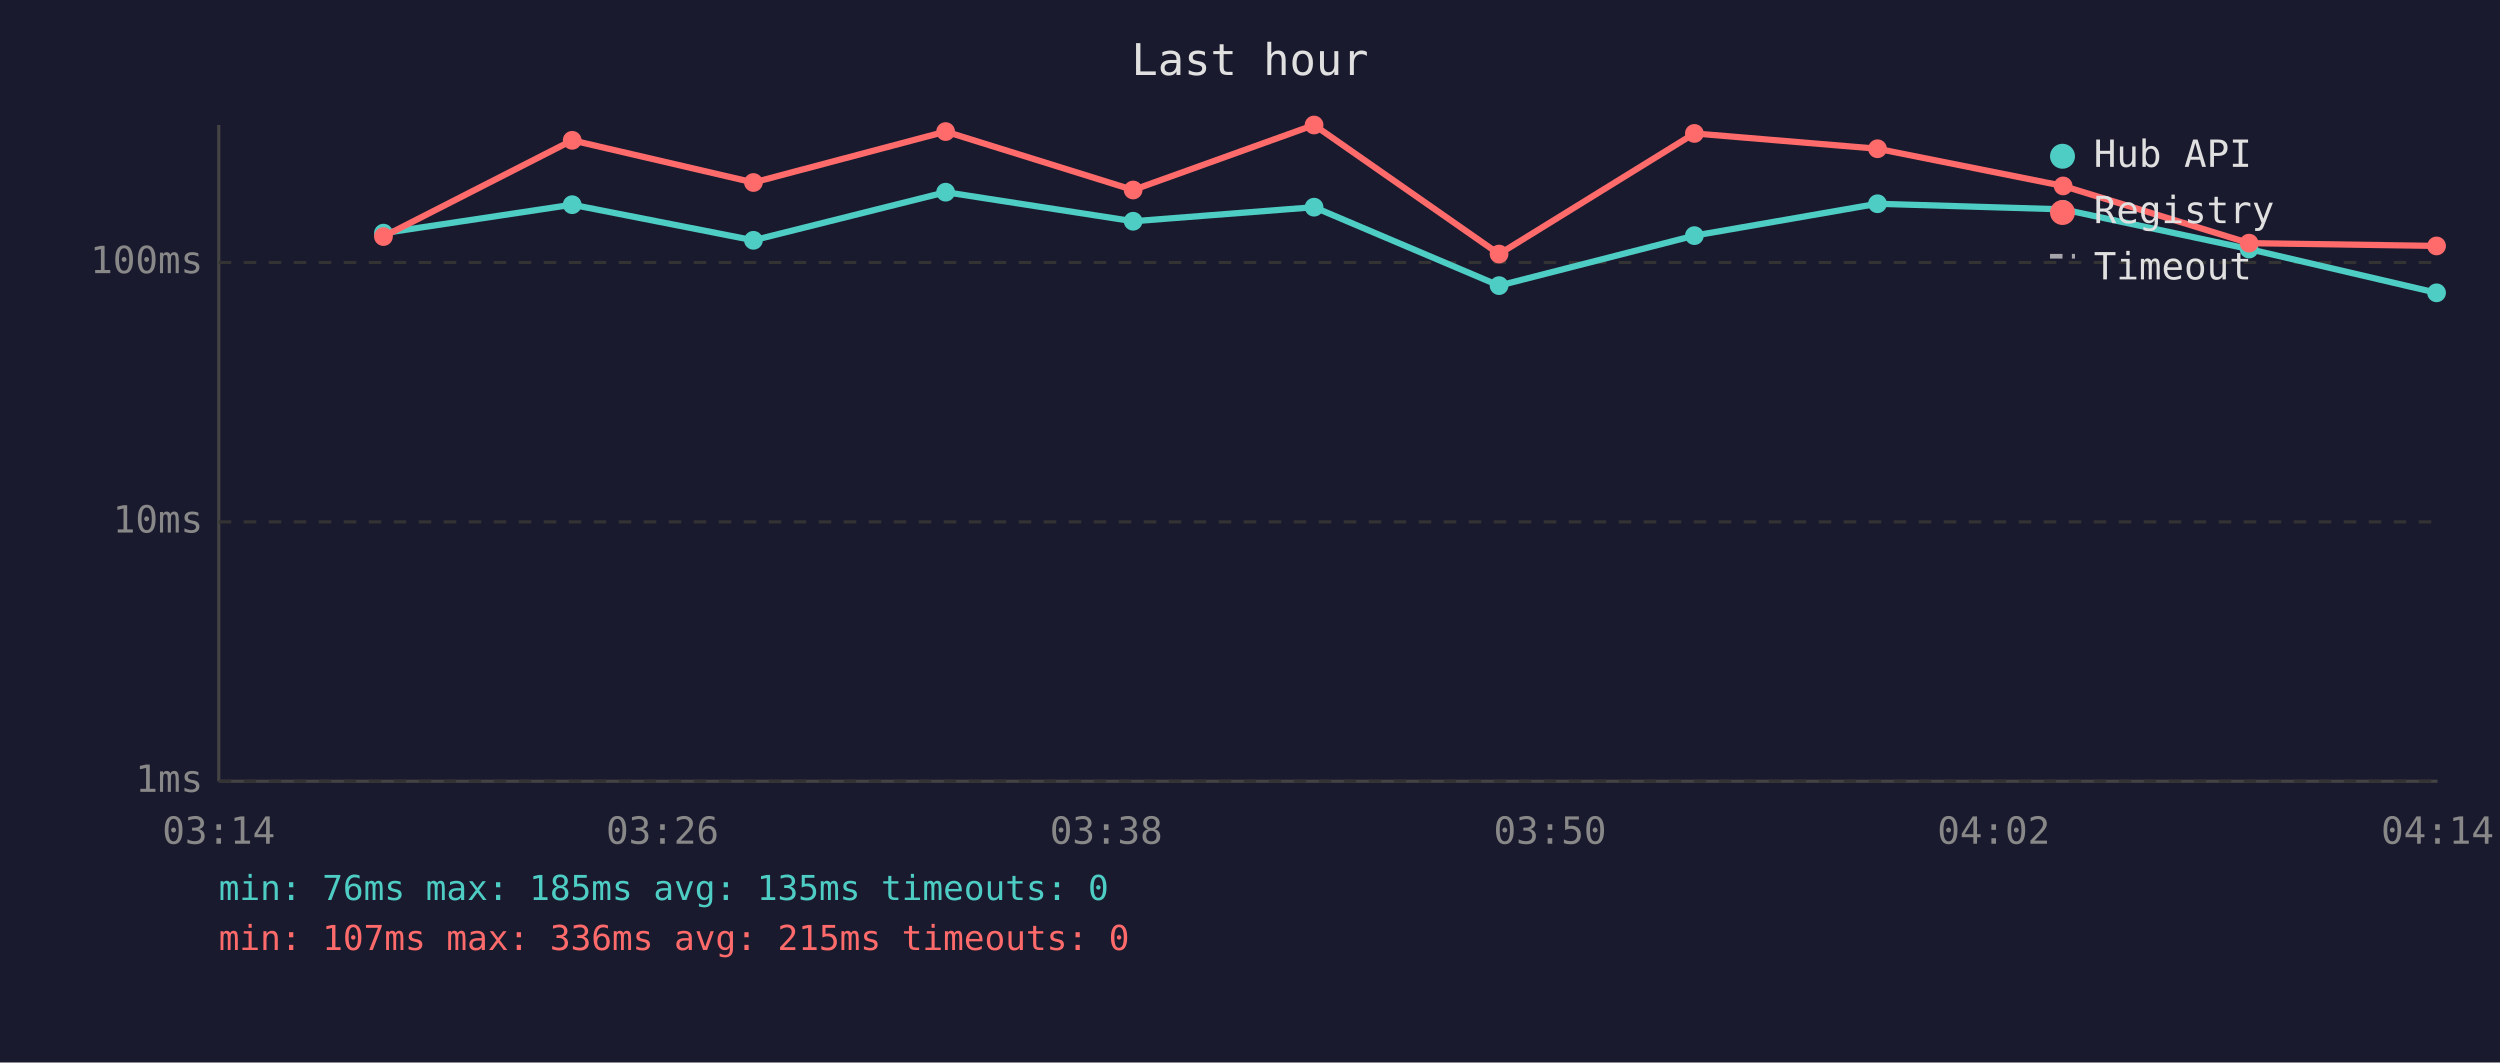
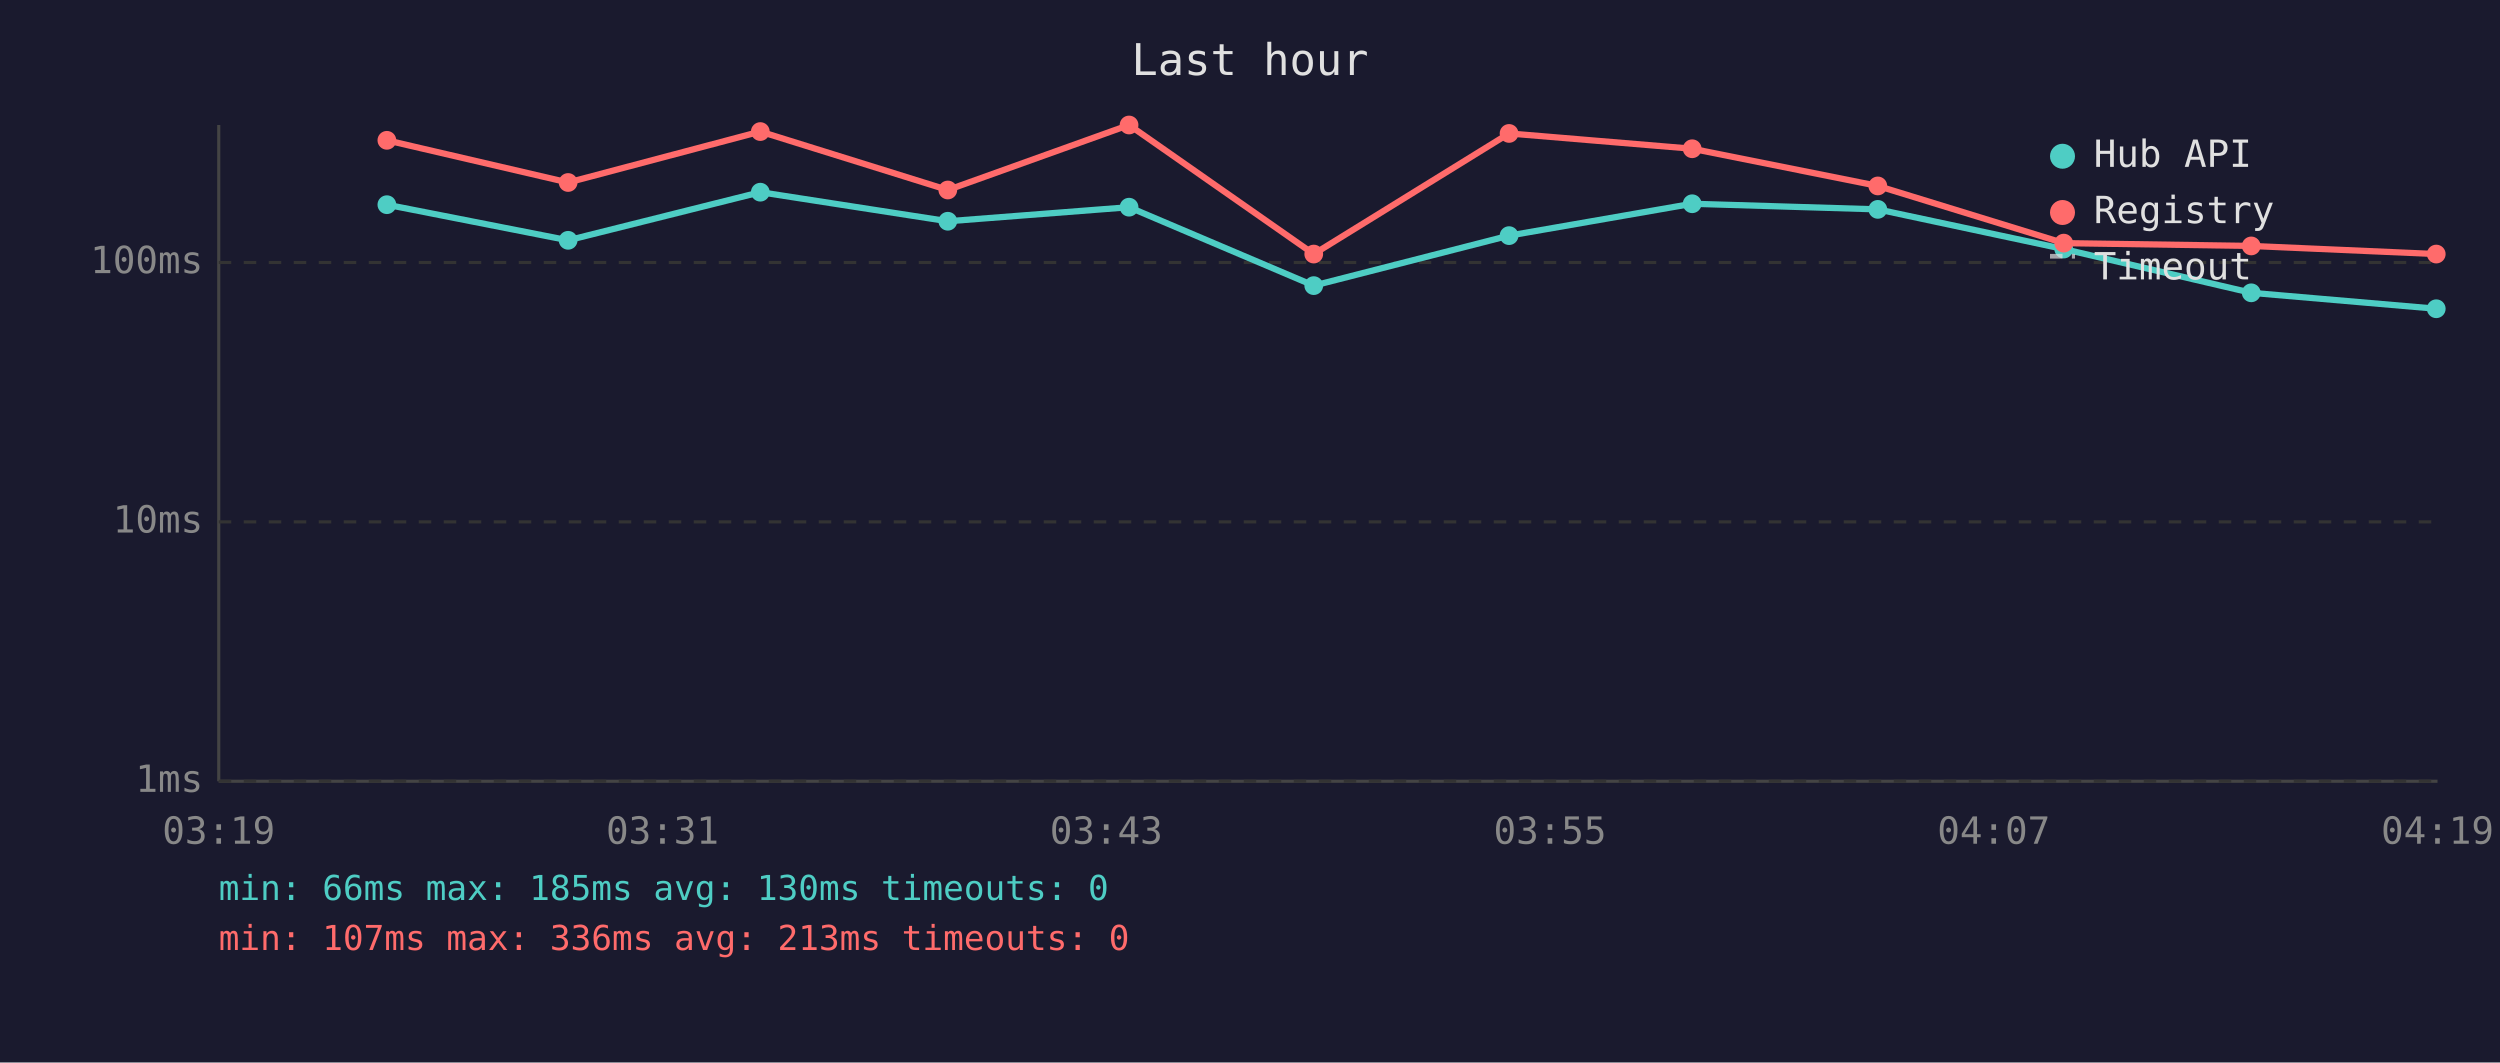
<svg xmlns="http://www.w3.org/2000/svg" viewBox="0 0 800 340" font-family="monospace" font-size="12">
  <rect width="800" height="340" fill="#1a1a2e" />
  <text x="400" y="24" fill="#e0e0e0" font-size="14" text-anchor="middle">Last hour</text>
  <line x1="70" y1="40" x2="70" y2="250" stroke="#444" stroke-width="1" />
  <line x1="70" y1="250" x2="780" y2="250" stroke="#444" stroke-width="1" />
  <line x1="70" y1="250" x2="780" y2="250" stroke="#333" stroke-width="1" stroke-dasharray="4" />
  <text x="65" y="250" fill="#888" text-anchor="end" dominant-baseline="middle">1ms</text>
  <line x1="70" y1="167" x2="780" y2="167" stroke="#333" stroke-width="1" stroke-dasharray="4" />
  <text x="65" y="167" fill="#888" text-anchor="end" dominant-baseline="middle">10ms</text>
  <line x1="70" y1="84" x2="780" y2="84" stroke="#333" stroke-width="1" stroke-dasharray="4" />
  <text x="65" y="84" fill="#888" text-anchor="end" dominant-baseline="middle">100ms</text>
-   <text x="70" y="270" fill="#888" text-anchor="middle">03:14</text>
-   <text x="212" y="270" fill="#888" text-anchor="middle">03:26</text>
-   <text x="354" y="270" fill="#888" text-anchor="middle">03:38</text>
-   <text x="496" y="270" fill="#888" text-anchor="middle">03:50</text>
-   <text x="638" y="270" fill="#888" text-anchor="middle">04:02</text>
-   <text x="780" y="270" fill="#888" text-anchor="middle">04:14</text>
-   <polyline points="122.7,74.6 183.1,65.5 241.1,76.9 302.6,61.5 362.6,70.8 420.5,66.3 479.7,91.4 542.2,75.4 600.8,65.2 660.2,67.0 719.7,79.7 779.7,93.7" fill="none" stroke="#4ecdc4" stroke-width="2" opacity="1" />
-   <circle cx="122.7" cy="74.6" r="3" fill="#4ecdc4" />
-   <circle cx="183.1" cy="65.5" r="3" fill="#4ecdc4" />
-   <circle cx="241.1" cy="76.9" r="3" fill="#4ecdc4" />
-   <circle cx="302.6" cy="61.5" r="3" fill="#4ecdc4" />
-   <circle cx="362.6" cy="70.8" r="3" fill="#4ecdc4" />
-   <circle cx="420.5" cy="66.3" r="3" fill="#4ecdc4" />
-   <circle cx="479.7" cy="91.4" r="3" fill="#4ecdc4" />
-   <circle cx="542.2" cy="75.4" r="3" fill="#4ecdc4" />
-   <circle cx="600.8" cy="65.2" r="3" fill="#4ecdc4" />
-   <circle cx="660.2" cy="67.0" r="3" fill="#4ecdc4" />
-   <circle cx="719.7" cy="79.7" r="3" fill="#4ecdc4" />
-   <circle cx="779.7" cy="93.7" r="3" fill="#4ecdc4" />
-   <polyline points="122.7,75.7 183.1,44.9 241.1,58.4 302.6,42.1 362.6,60.8 420.5,40.0 479.7,81.3 542.2,42.7 600.8,47.6 660.2,59.5 719.7,77.8 779.7,78.7" fill="none" stroke="#ff6b6b" stroke-width="2" opacity="1" />
-   <circle cx="122.7" cy="75.7" r="3" fill="#ff6b6b" />
-   <circle cx="183.1" cy="44.9" r="3" fill="#ff6b6b" />
-   <circle cx="241.1" cy="58.4" r="3" fill="#ff6b6b" />
-   <circle cx="302.6" cy="42.1" r="3" fill="#ff6b6b" />
-   <circle cx="362.6" cy="60.8" r="3" fill="#ff6b6b" />
-   <circle cx="420.5" cy="40.0" r="3" fill="#ff6b6b" />
-   <circle cx="479.7" cy="81.3" r="3" fill="#ff6b6b" />
-   <circle cx="542.2" cy="42.7" r="3" fill="#ff6b6b" />
-   <circle cx="600.8" cy="47.6" r="3" fill="#ff6b6b" />
-   <circle cx="660.2" cy="59.5" r="3" fill="#ff6b6b" />
-   <circle cx="719.7" cy="77.8" r="3" fill="#ff6b6b" />
-   <circle cx="779.7" cy="78.7" r="3" fill="#ff6b6b" />
+   <text x="70" y="270" fill="#888" text-anchor="middle">03:19</text>
+   <text x="212" y="270" fill="#888" text-anchor="middle">03:31</text>
+   <text x="354" y="270" fill="#888" text-anchor="middle">03:43</text>
+   <text x="496" y="270" fill="#888" text-anchor="middle">03:55</text>
+   <text x="638" y="270" fill="#888" text-anchor="middle">04:07</text>
+   <text x="780" y="270" fill="#888" text-anchor="middle">04:19</text>
+   <polyline points="123.8,65.5 181.8,76.9 243.3,61.5 303.3,70.8 361.3,66.3 420.4,91.4 482.9,75.4 541.5,65.2 600.9,67.0 660.4,79.7 720.4,93.7 779.6,98.8" fill="none" stroke="#4ecdc4" stroke-width="2" opacity="1" />
+   <circle cx="123.8" cy="65.5" r="3" fill="#4ecdc4" />
+   <circle cx="181.8" cy="76.9" r="3" fill="#4ecdc4" />
+   <circle cx="243.3" cy="61.5" r="3" fill="#4ecdc4" />
+   <circle cx="303.3" cy="70.8" r="3" fill="#4ecdc4" />
+   <circle cx="361.3" cy="66.3" r="3" fill="#4ecdc4" />
+   <circle cx="420.4" cy="91.4" r="3" fill="#4ecdc4" />
+   <circle cx="482.9" cy="75.4" r="3" fill="#4ecdc4" />
+   <circle cx="541.5" cy="65.2" r="3" fill="#4ecdc4" />
+   <circle cx="600.9" cy="67.0" r="3" fill="#4ecdc4" />
+   <circle cx="660.4" cy="79.7" r="3" fill="#4ecdc4" />
+   <circle cx="720.4" cy="93.7" r="3" fill="#4ecdc4" />
+   <circle cx="779.6" cy="98.8" r="3" fill="#4ecdc4" />
+   <polyline points="123.8,44.9 181.8,58.4 243.3,42.1 303.3,60.8 361.3,40.0 420.4,81.3 482.9,42.7 541.5,47.6 600.9,59.5 660.4,77.8 720.4,78.7 779.6,81.3" fill="none" stroke="#ff6b6b" stroke-width="2" opacity="1" />
+   <circle cx="123.8" cy="44.9" r="3" fill="#ff6b6b" />
+   <circle cx="181.8" cy="58.4" r="3" fill="#ff6b6b" />
+   <circle cx="243.3" cy="42.1" r="3" fill="#ff6b6b" />
+   <circle cx="303.3" cy="60.8" r="3" fill="#ff6b6b" />
+   <circle cx="361.3" cy="40.0" r="3" fill="#ff6b6b" />
+   <circle cx="420.4" cy="81.3" r="3" fill="#ff6b6b" />
+   <circle cx="482.9" cy="42.7" r="3" fill="#ff6b6b" />
+   <circle cx="541.5" cy="47.6" r="3" fill="#ff6b6b" />
+   <circle cx="600.9" cy="59.5" r="3" fill="#ff6b6b" />
+   <circle cx="660.4" cy="77.8" r="3" fill="#ff6b6b" />
+   <circle cx="720.4" cy="78.7" r="3" fill="#ff6b6b" />
+   <circle cx="779.6" cy="81.3" r="3" fill="#ff6b6b" />
  <circle cx="660" cy="50" r="4" fill="#4ecdc4" />
  <text x="670" y="50" fill="#e0e0e0" dominant-baseline="middle">Hub API</text>
  <circle cx="660" cy="68" r="4" fill="#ff6b6b" />
  <text x="670" y="68" fill="#e0e0e0" dominant-baseline="middle">Registry</text>
  <line x1="656" y1="82" x2="664" y2="82" stroke="#e0e0e0" stroke-width="1.5" stroke-dasharray="4,3" opacity="0.7" />
  <text x="670" y="86" fill="#e0e0e0" dominant-baseline="middle">Timeout</text>
-   <text x="70" y="288" fill="#4ecdc4" font-size="11">min: 76ms  max: 185ms  avg: 135ms  timeouts: 0</text>
-   <text x="70" y="304" fill="#ff6b6b" font-size="11">min: 107ms  max: 336ms  avg: 215ms  timeouts: 0</text>
+   <text x="70" y="288" fill="#4ecdc4" font-size="11">min: 66ms  max: 185ms  avg: 130ms  timeouts: 0</text>
+   <text x="70" y="304" fill="#ff6b6b" font-size="11">min: 107ms  max: 336ms  avg: 213ms  timeouts: 0</text>
</svg>
